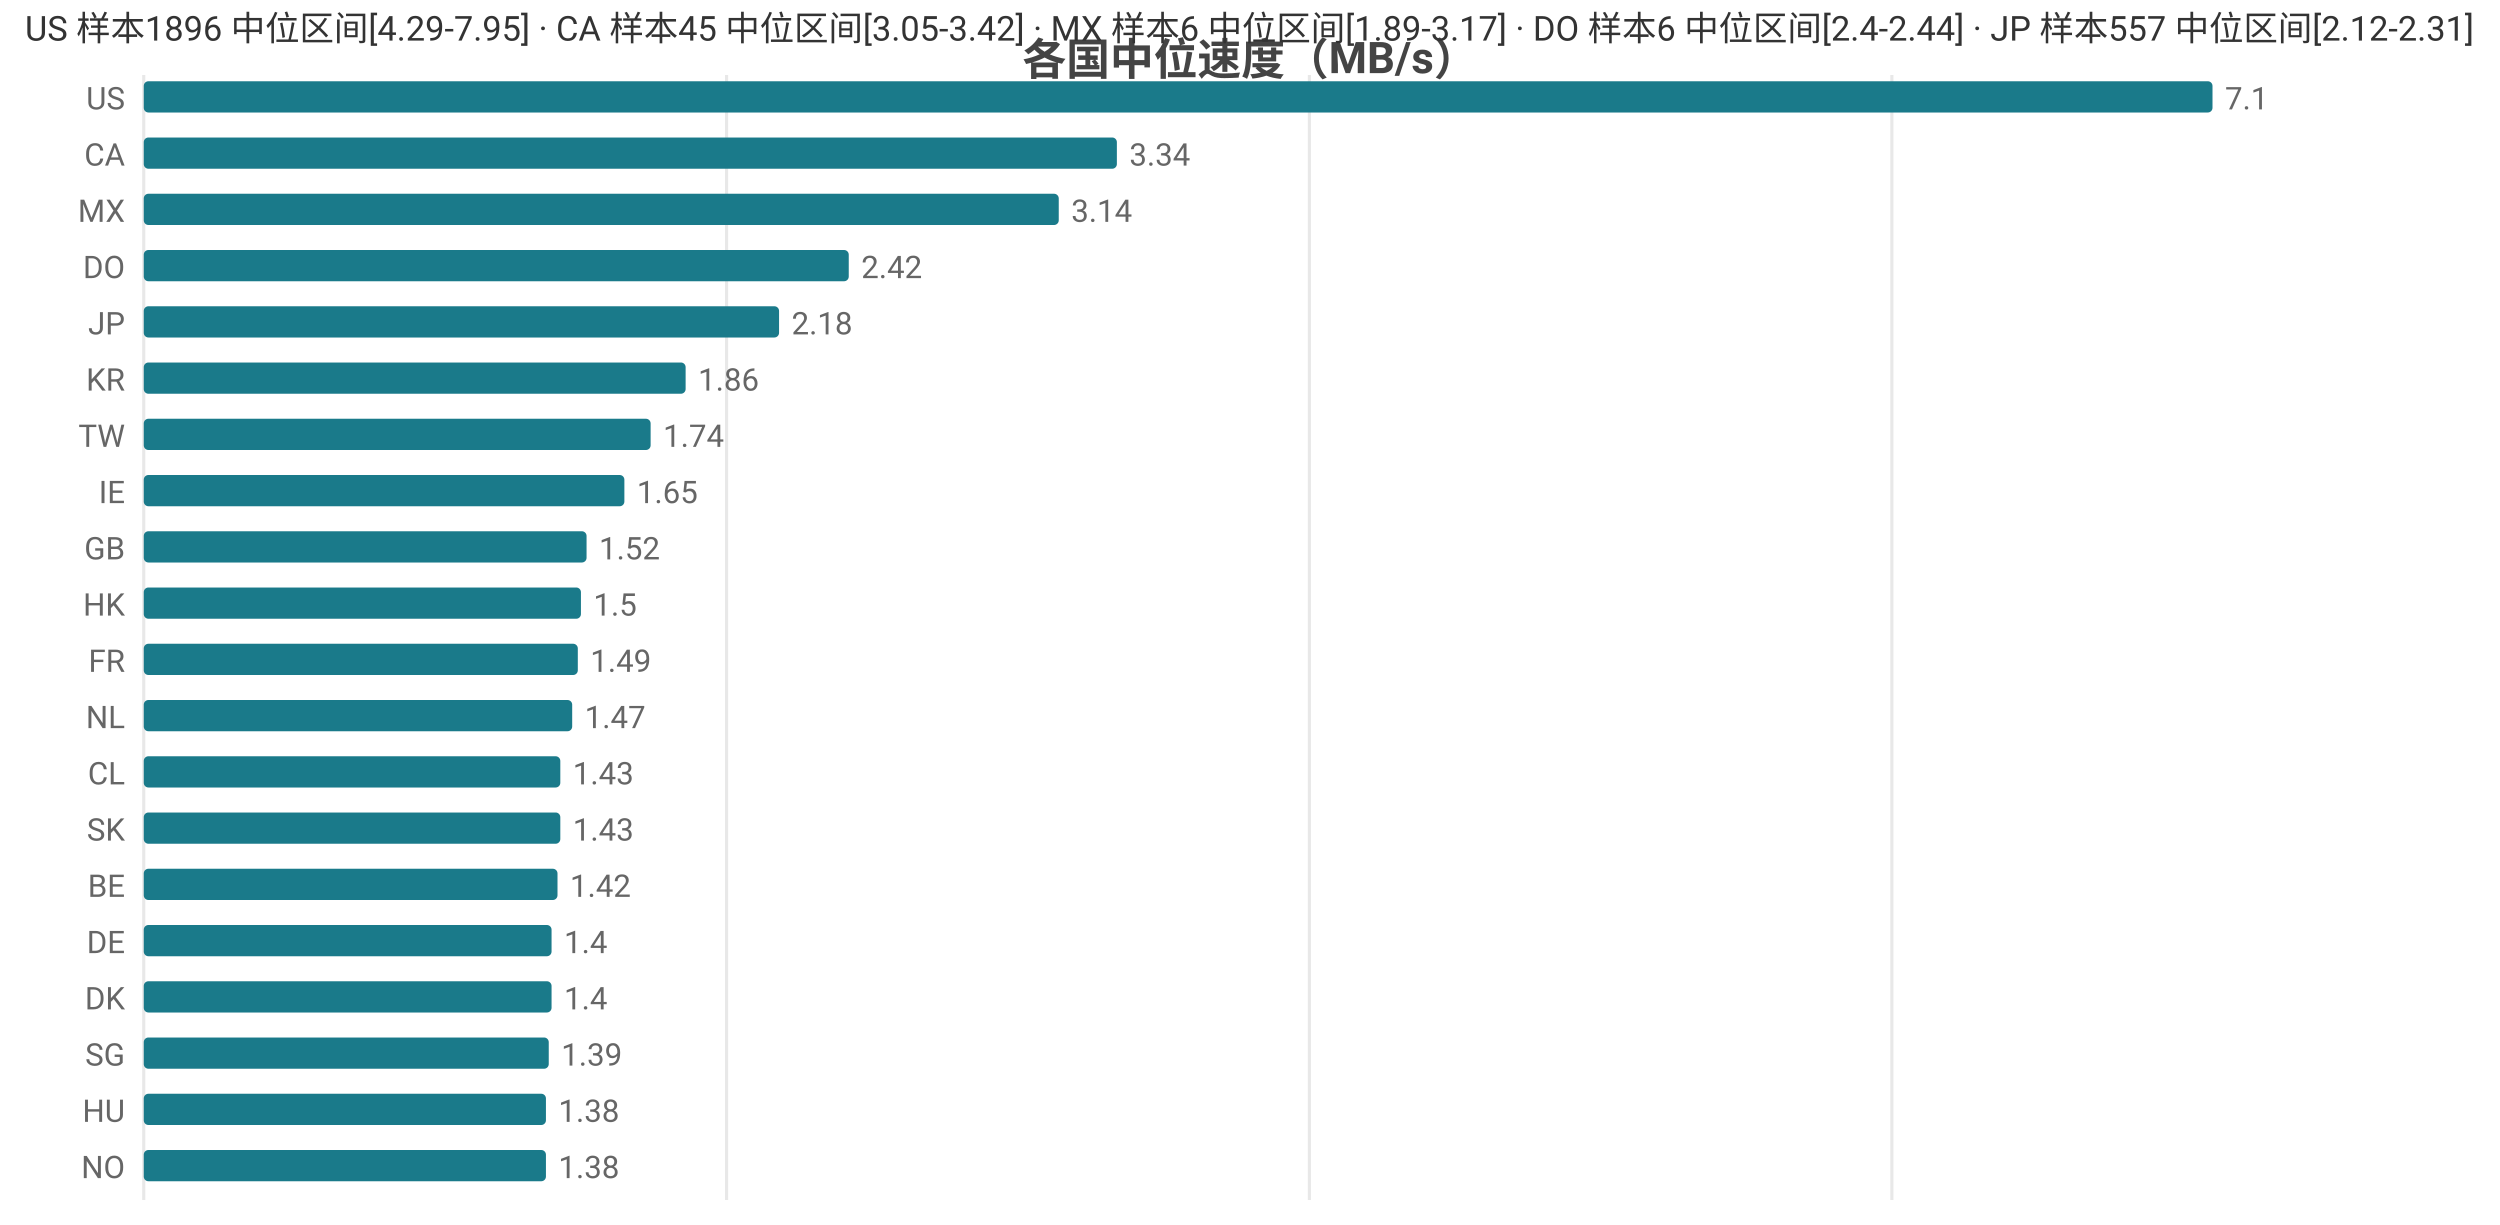
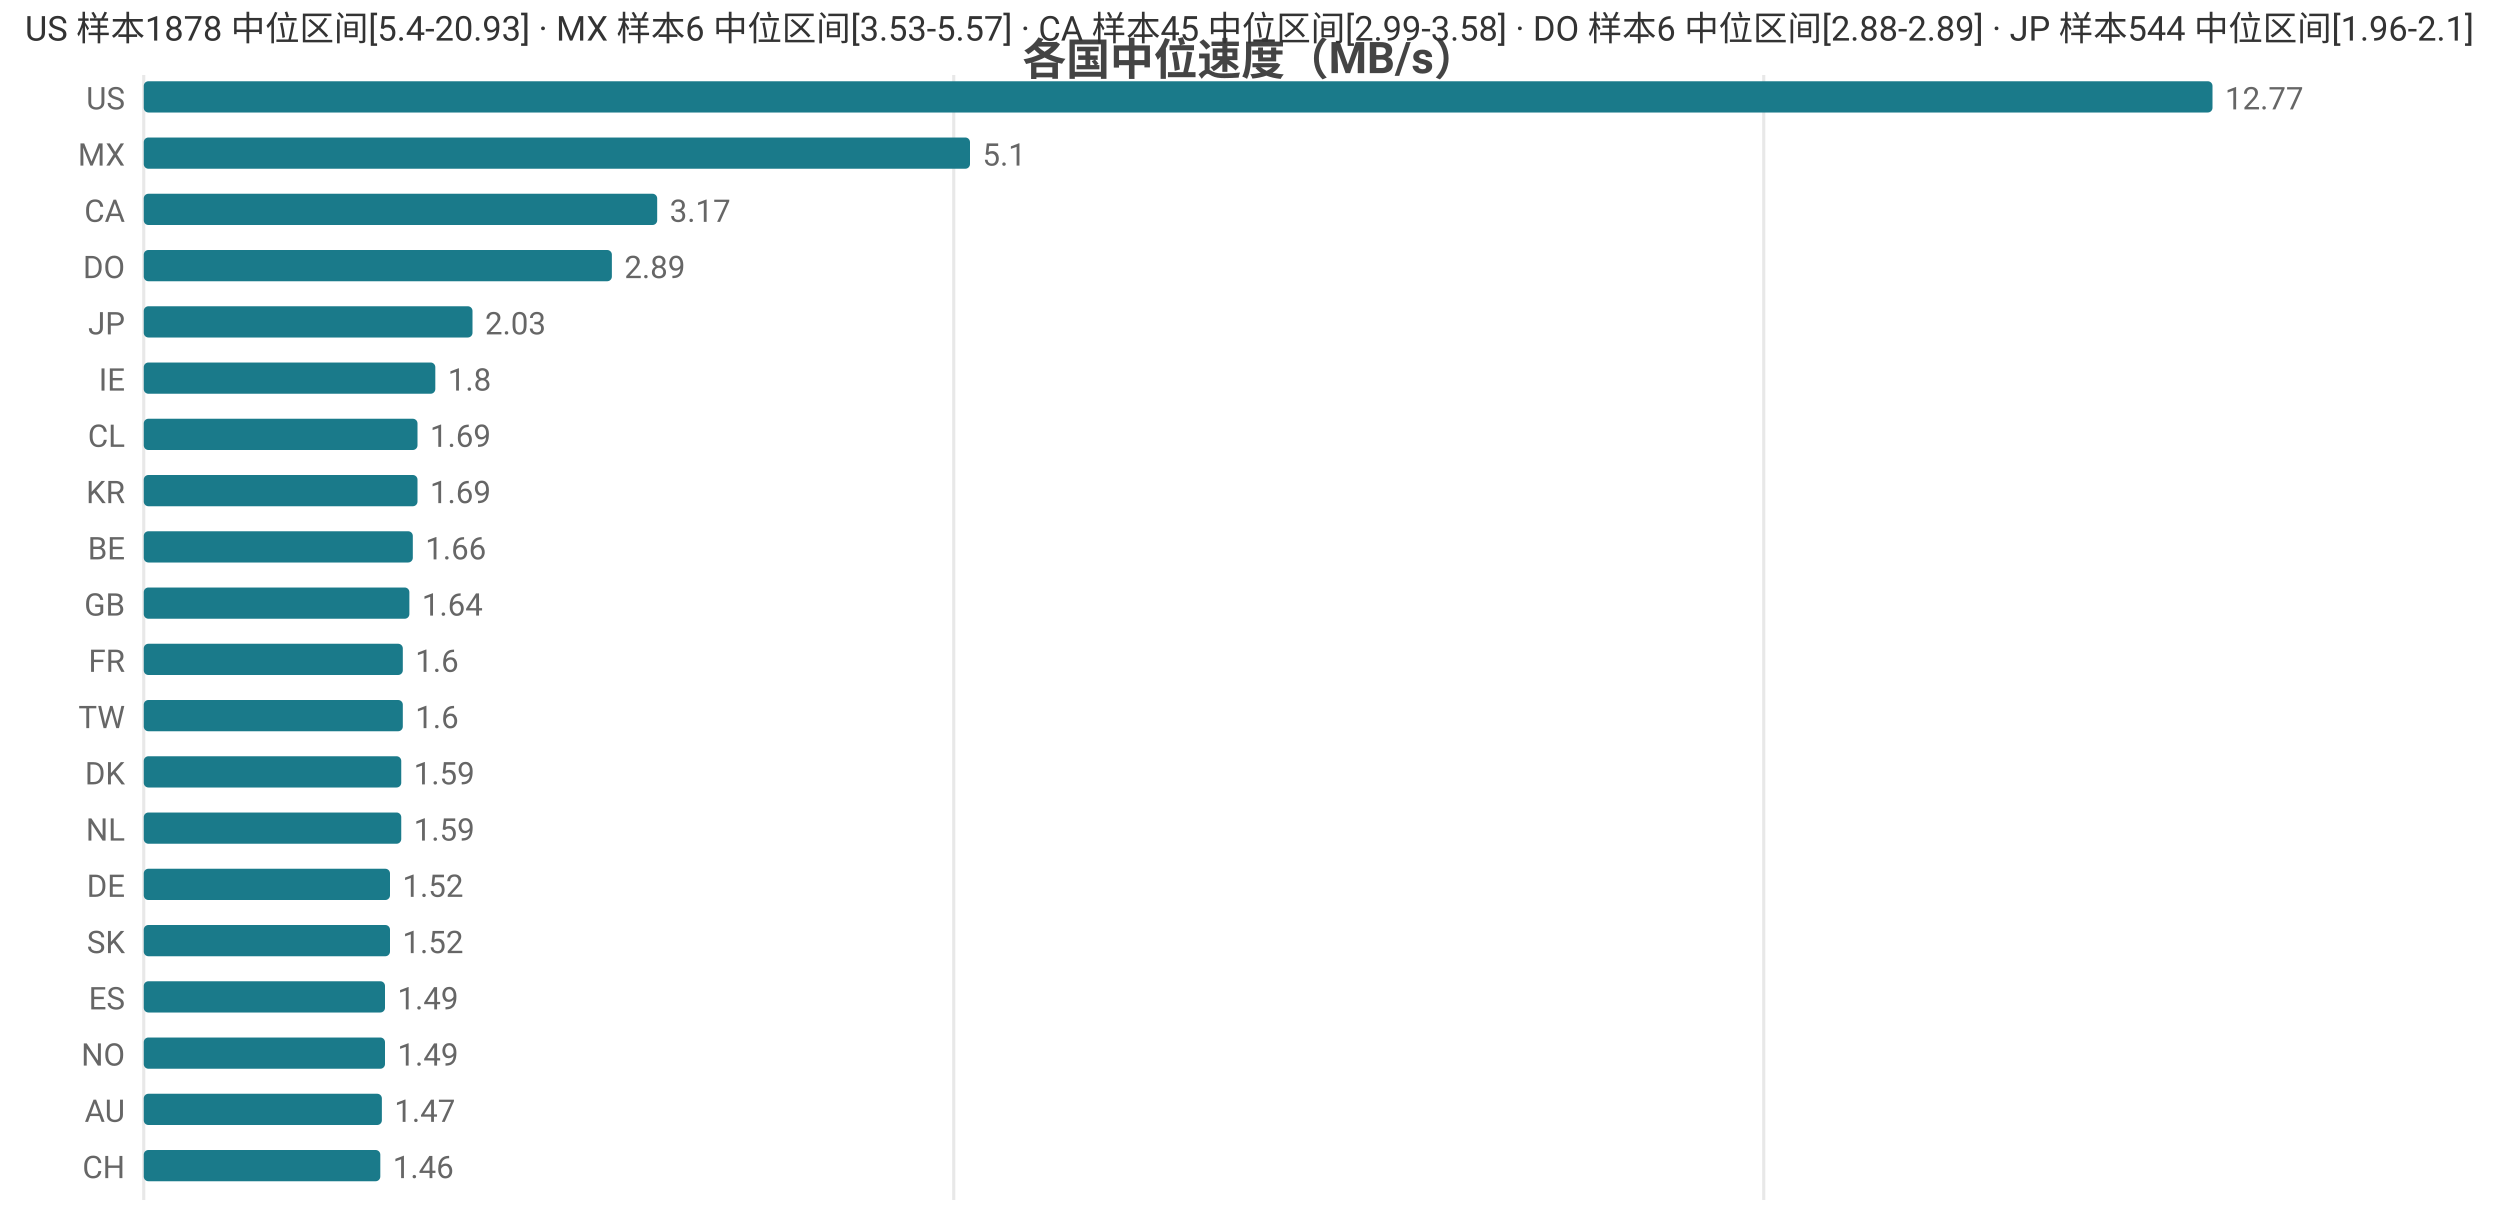
<svg xmlns="http://www.w3.org/2000/svg" width="800" height="392" viewBox="0 0 800 392">
  <rect width="800" height="392" fill="#ffffff" />
  <style>text{font-family:system-ui,-apple-system,'Segoe UI',Roboto,'PingFang SC','Microsoft YaHei','Noto Sans CJK SC',sans-serif}.g{stroke:#e8e8e8;stroke-width:1}.a{stroke:#999;stroke-width:1}.t{font-size:10px;fill:#666}.m{font-size:10px;text-anchor:middle;fill:#666}.e{font-size:10px;text-anchor:end;fill:#666}.l{font-size:11px;fill:#333}.tt{font-size:14px;font-weight:600;text-anchor:middle;fill:#444}.em{font-size:13px;text-anchor:middle;fill:#999}</style>
  <text class="tt" x="400.0" y="24">各国中位速度（MB/s）</text>
  <line class="g" x1="46" y1="24" x2="46" y2="384" />
-   <line class="g" x1="232.5" y1="24" x2="232.5" y2="384" />
-   <line class="g" x1="419.0" y1="24" x2="419.0" y2="384" />
-   <line class="g" x1="605.4" y1="24" x2="605.4" y2="384" />
+   <line class="g" x1="305.2" y1="24" x2="305.2" y2="384" />
+   <line class="g" x1="564.4" y1="24" x2="564.4" y2="384" />
  <text class="e" x="40" y="35">US</text>
  <rect x="46" y="26" width="662" height="10" fill="#1a7a8a" rx="1.5" />
-   <text class="t" x="712" y="35">7.1</text>
-   <text class="e" x="40" y="53">CA</text>
-   <rect x="46" y="44" width="311.4" height="10" fill="#1a7a8a" rx="1.5" />
-   <text class="t" x="361.4" y="53">3.34</text>
-   <text class="e" x="40" y="71">MX</text>
-   <rect x="46" y="62" width="292.8" height="10" fill="#1a7a8a" rx="1.5" />
-   <text class="t" x="342.8" y="71">3.14</text>
+   <text class="t" x="712" y="35">12.77</text>
+   <text class="e" x="40" y="53">MX</text>
+   <rect x="46" y="44" width="264.4" height="10" fill="#1a7a8a" rx="1.5" />
+   <text class="t" x="314.4" y="53">5.1</text>
+   <text class="e" x="40" y="71">CA</text>
+   <rect x="46" y="62" width="164.3" height="10" fill="#1a7a8a" rx="1.5" />
+   <text class="t" x="214.3" y="71">3.17</text>
  <text class="e" x="40" y="89">DO</text>
-   <rect x="46" y="80" width="225.6" height="10" fill="#1a7a8a" rx="1.5" />
-   <text class="t" x="275.6" y="89">2.42</text>
+   <rect x="46" y="80" width="149.8" height="10" fill="#1a7a8a" rx="1.5" />
+   <text class="t" x="199.8" y="89">2.89</text>
  <text class="e" x="40" y="107">JP</text>
-   <rect x="46" y="98" width="203.3" height="10" fill="#1a7a8a" rx="1.5" />
-   <text class="t" x="253.3" y="107">2.18</text>
-   <text class="e" x="40" y="125">KR</text>
-   <rect x="46" y="116" width="173.4" height="10" fill="#1a7a8a" rx="1.5" />
-   <text class="t" x="223.4" y="125">1.86</text>
-   <text class="e" x="40" y="143">TW</text>
-   <rect x="46" y="134" width="162.2" height="10" fill="#1a7a8a" rx="1.5" />
-   <text class="t" x="212.2" y="143">1.74</text>
-   <text class="e" x="40" y="161">IE</text>
-   <rect x="46" y="152" width="153.8" height="10" fill="#1a7a8a" rx="1.5" />
-   <text class="t" x="203.8" y="161">1.65</text>
-   <text class="e" x="40" y="179">GB</text>
-   <rect x="46" y="170" width="141.7" height="10" fill="#1a7a8a" rx="1.5" />
-   <text class="t" x="191.7" y="179">1.52</text>
-   <text class="e" x="40" y="197">HK</text>
-   <rect x="46" y="188" width="139.9" height="10" fill="#1a7a8a" rx="1.5" />
-   <text class="t" x="189.9" y="197">1.5</text>
+   <rect x="46" y="98" width="105.2" height="10" fill="#1a7a8a" rx="1.5" />
+   <text class="t" x="155.2" y="107">2.03</text>
+   <text class="e" x="40" y="125">IE</text>
+   <rect x="46" y="116" width="93.3" height="10" fill="#1a7a8a" rx="1.5" />
+   <text class="t" x="143.3" y="125">1.8</text>
+   <text class="e" x="40" y="143">CL</text>
+   <rect x="46" y="134" width="87.6" height="10" fill="#1a7a8a" rx="1.5" />
+   <text class="t" x="137.6" y="143">1.69</text>
+   <text class="e" x="40" y="161">KR</text>
+   <rect x="46" y="152" width="87.6" height="10" fill="#1a7a8a" rx="1.5" />
+   <text class="t" x="137.6" y="161">1.69</text>
+   <text class="e" x="40" y="179">BE</text>
+   <rect x="46" y="170" width="86.1" height="10" fill="#1a7a8a" rx="1.5" />
+   <text class="t" x="136.1" y="179">1.66</text>
+   <text class="e" x="40" y="197">GB</text>
+   <rect x="46" y="188" width="85.0" height="10" fill="#1a7a8a" rx="1.5" />
+   <text class="t" x="135.0" y="197">1.64</text>
  <text class="e" x="40" y="215">FR</text>
-   <rect x="46" y="206" width="138.9" height="10" fill="#1a7a8a" rx="1.5" />
-   <text class="t" x="188.9" y="215">1.49</text>
-   <text class="e" x="40" y="233">NL</text>
-   <rect x="46" y="224" width="137.1" height="10" fill="#1a7a8a" rx="1.5" />
-   <text class="t" x="187.1" y="233">1.47</text>
-   <text class="e" x="40" y="251">CL</text>
-   <rect x="46" y="242" width="133.3" height="10" fill="#1a7a8a" rx="1.5" />
-   <text class="t" x="183.3" y="251">1.43</text>
-   <text class="e" x="40" y="269">SK</text>
-   <rect x="46" y="260" width="133.3" height="10" fill="#1a7a8a" rx="1.5" />
-   <text class="t" x="183.3" y="269">1.43</text>
-   <text class="e" x="40" y="287">BE</text>
-   <rect x="46" y="278" width="132.4" height="10" fill="#1a7a8a" rx="1.5" />
-   <text class="t" x="182.4" y="287">1.42</text>
-   <text class="e" x="40" y="305">DE</text>
-   <rect x="46" y="296" width="130.5" height="10" fill="#1a7a8a" rx="1.5" />
-   <text class="t" x="180.5" y="305">1.4</text>
-   <text class="e" x="40" y="323">DK</text>
-   <rect x="46" y="314" width="130.5" height="10" fill="#1a7a8a" rx="1.5" />
-   <text class="t" x="180.5" y="323">1.4</text>
-   <text class="e" x="40" y="341">SG</text>
-   <rect x="46" y="332" width="129.6" height="10" fill="#1a7a8a" rx="1.5" />
-   <text class="t" x="179.6" y="341">1.39</text>
-   <text class="e" x="40" y="359">HU</text>
-   <rect x="46" y="350" width="128.7" height="10" fill="#1a7a8a" rx="1.5" />
-   <text class="t" x="178.7" y="359">1.38</text>
-   <text class="e" x="40" y="377">NO</text>
-   <rect x="46" y="368" width="128.7" height="10" fill="#1a7a8a" rx="1.5" />
-   <text class="t" x="178.7" y="377">1.38</text>
-   <text class="l" x="8" y="13">US 样本1896 中位区间[4.29-7.95] · CA 样本45 中位区间[3.05-3.42] · MX 样本6 中位区间[1.89-3.17] · DO 样本6 中位区间[2.4-2.44] · JP 样本557 中位区间[2.12-2.31]</text>
+   <rect x="46" y="206" width="82.9" height="10" fill="#1a7a8a" rx="1.5" />
+   <text class="t" x="132.9" y="215">1.6</text>
+   <text class="e" x="40" y="233">TW</text>
+   <rect x="46" y="224" width="82.9" height="10" fill="#1a7a8a" rx="1.5" />
+   <text class="t" x="132.9" y="233">1.6</text>
+   <text class="e" x="40" y="251">DK</text>
+   <rect x="46" y="242" width="82.4" height="10" fill="#1a7a8a" rx="1.5" />
+   <text class="t" x="132.4" y="251">1.59</text>
+   <text class="e" x="40" y="269">NL</text>
+   <rect x="46" y="260" width="82.4" height="10" fill="#1a7a8a" rx="1.5" />
+   <text class="t" x="132.4" y="269">1.59</text>
+   <text class="e" x="40" y="287">DE</text>
+   <rect x="46" y="278" width="78.8" height="10" fill="#1a7a8a" rx="1.5" />
+   <text class="t" x="128.8" y="287">1.52</text>
+   <text class="e" x="40" y="305">SK</text>
+   <rect x="46" y="296" width="78.8" height="10" fill="#1a7a8a" rx="1.5" />
+   <text class="t" x="128.8" y="305">1.52</text>
+   <text class="e" x="40" y="323">ES</text>
+   <rect x="46" y="314" width="77.2" height="10" fill="#1a7a8a" rx="1.5" />
+   <text class="t" x="127.2" y="323">1.49</text>
+   <text class="e" x="40" y="341">NO</text>
+   <rect x="46" y="332" width="77.2" height="10" fill="#1a7a8a" rx="1.5" />
+   <text class="t" x="127.2" y="341">1.49</text>
+   <text class="e" x="40" y="359">AU</text>
+   <rect x="46" y="350" width="76.2" height="10" fill="#1a7a8a" rx="1.5" />
+   <text class="t" x="126.2" y="359">1.47</text>
+   <text class="e" x="40" y="377">CH</text>
+   <rect x="46" y="368" width="75.7" height="10" fill="#1a7a8a" rx="1.5" />
+   <text class="t" x="125.7" y="377">1.46</text>
+   <text class="l" x="8" y="13">US 样本1878 中位区间[5.4-20.93] · MX 样本6 中位区间[3.53-5.57] · CA 样本45 中位区间[2.99-3.58] · DO 样本6 中位区间[2.88-2.89] · JP 样本544 中位区间[1.96-2.1]</text>
</svg>
